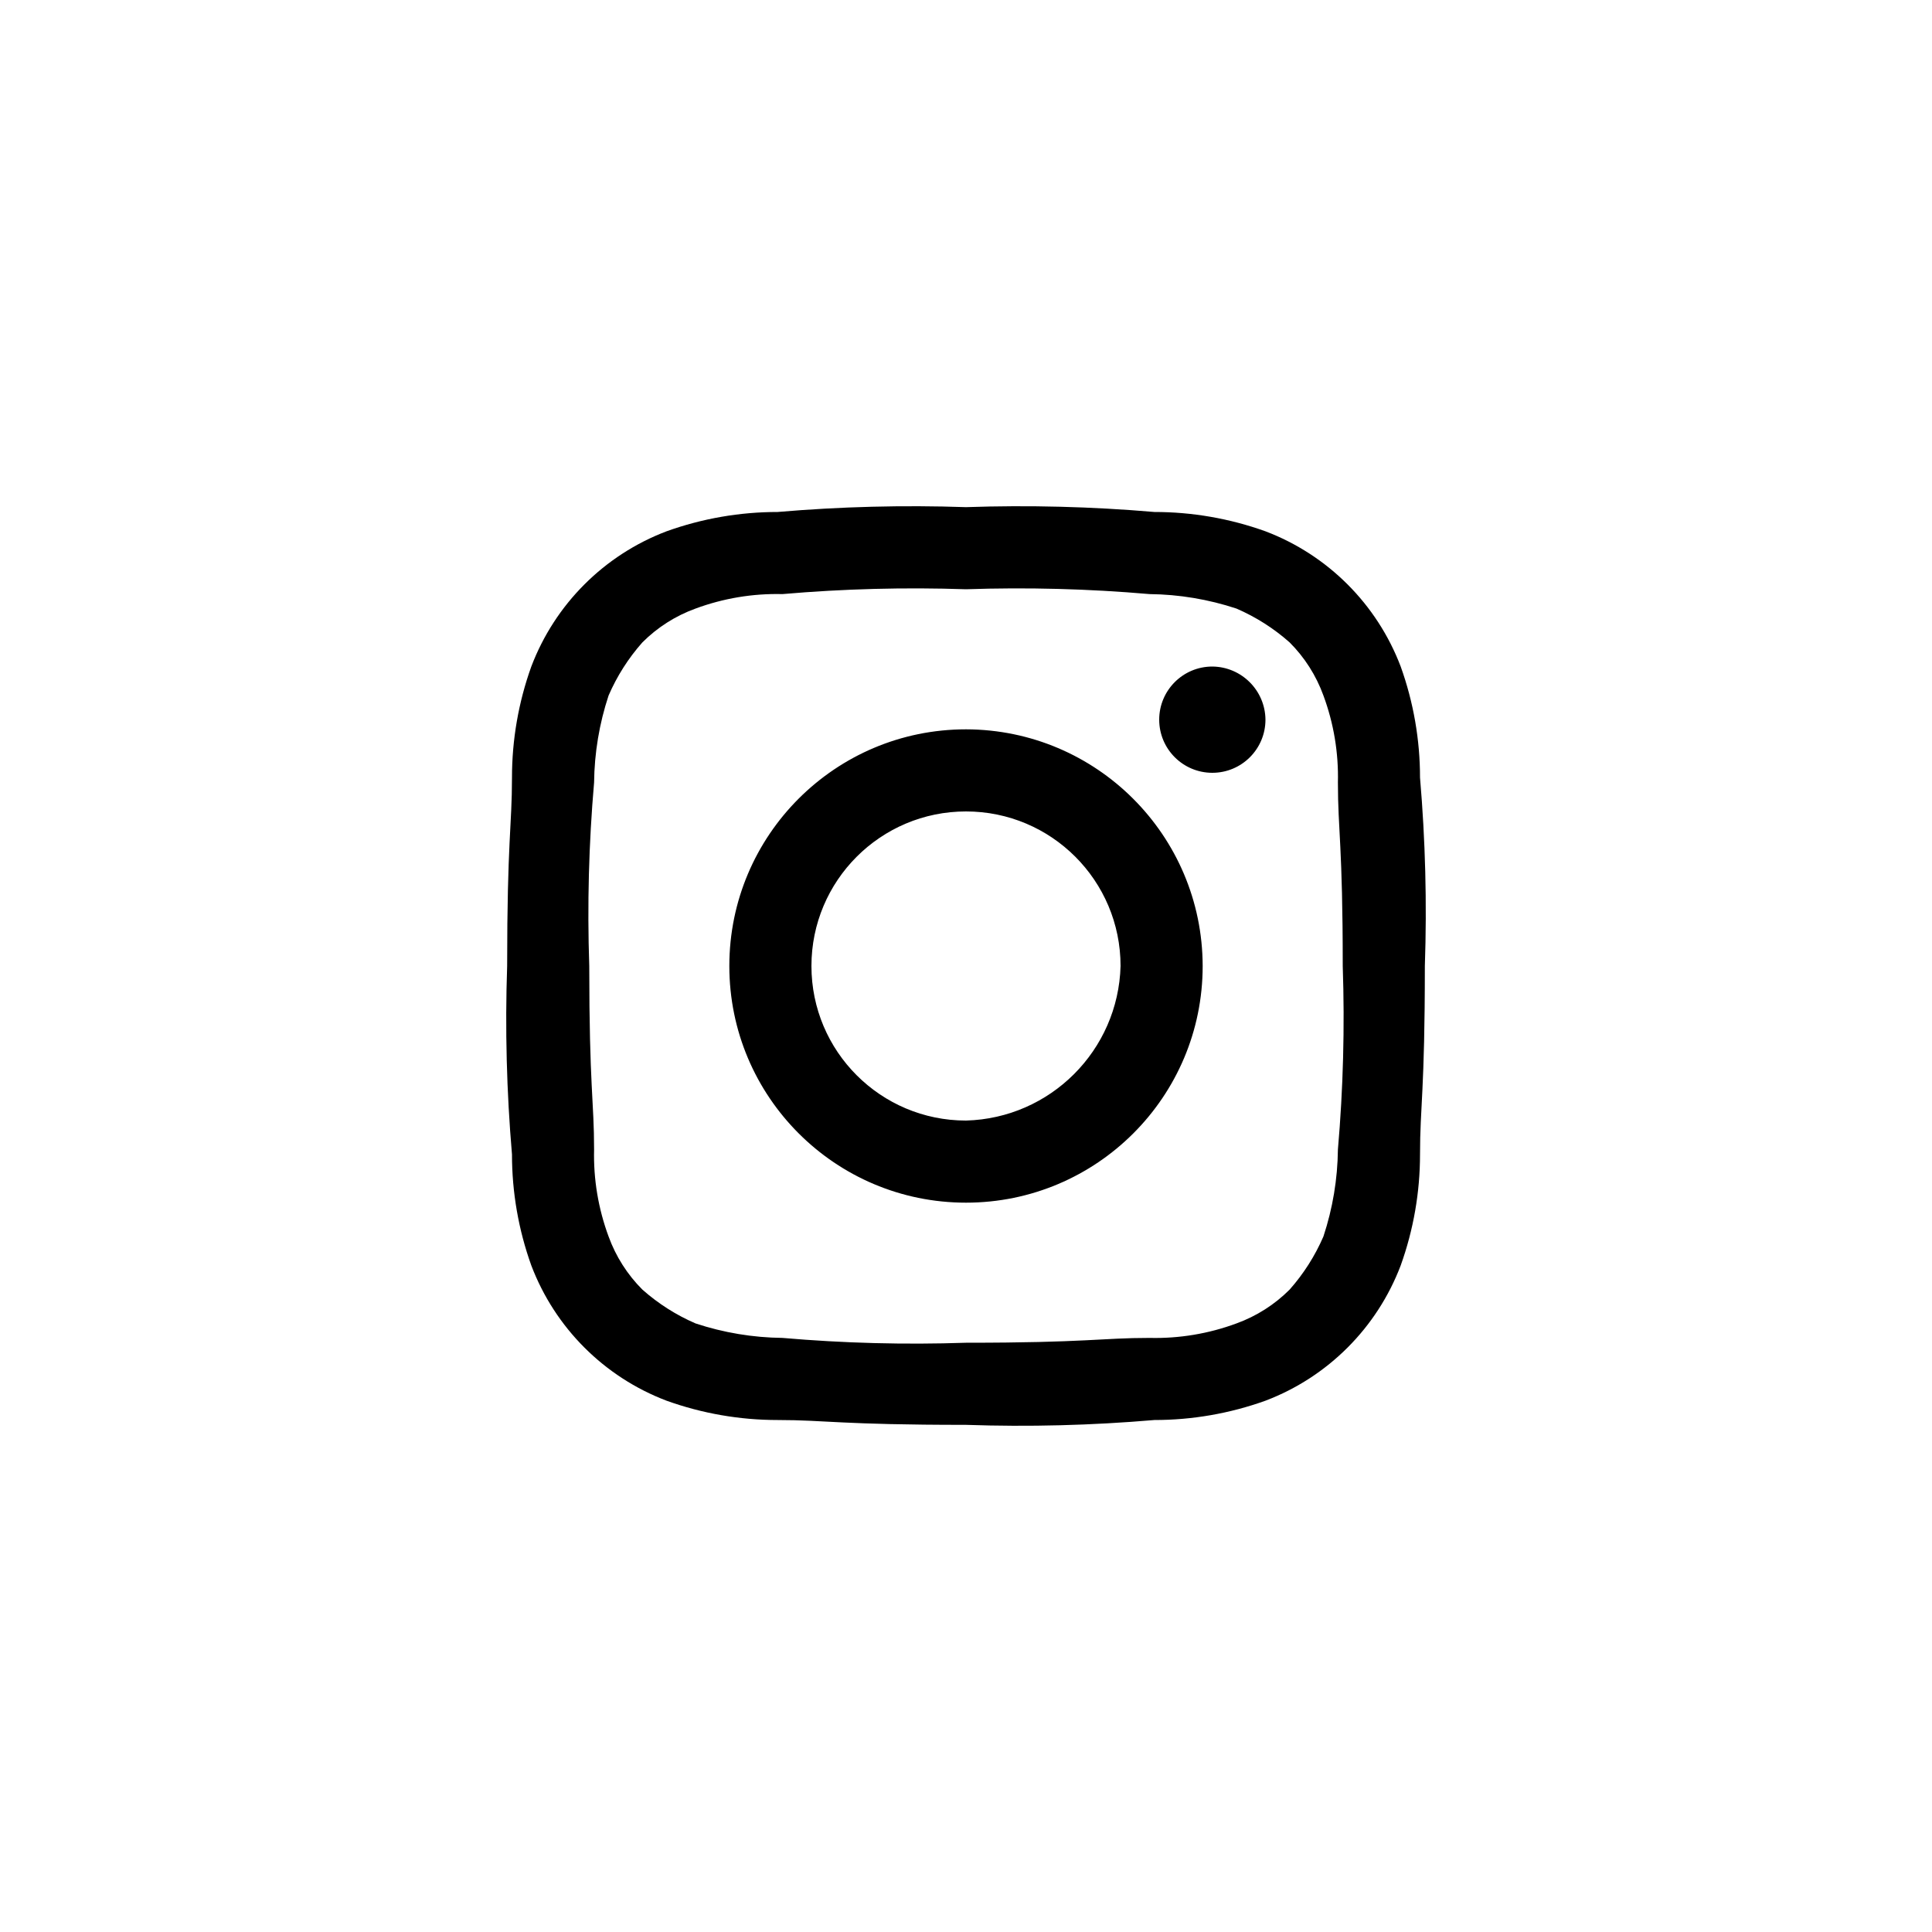
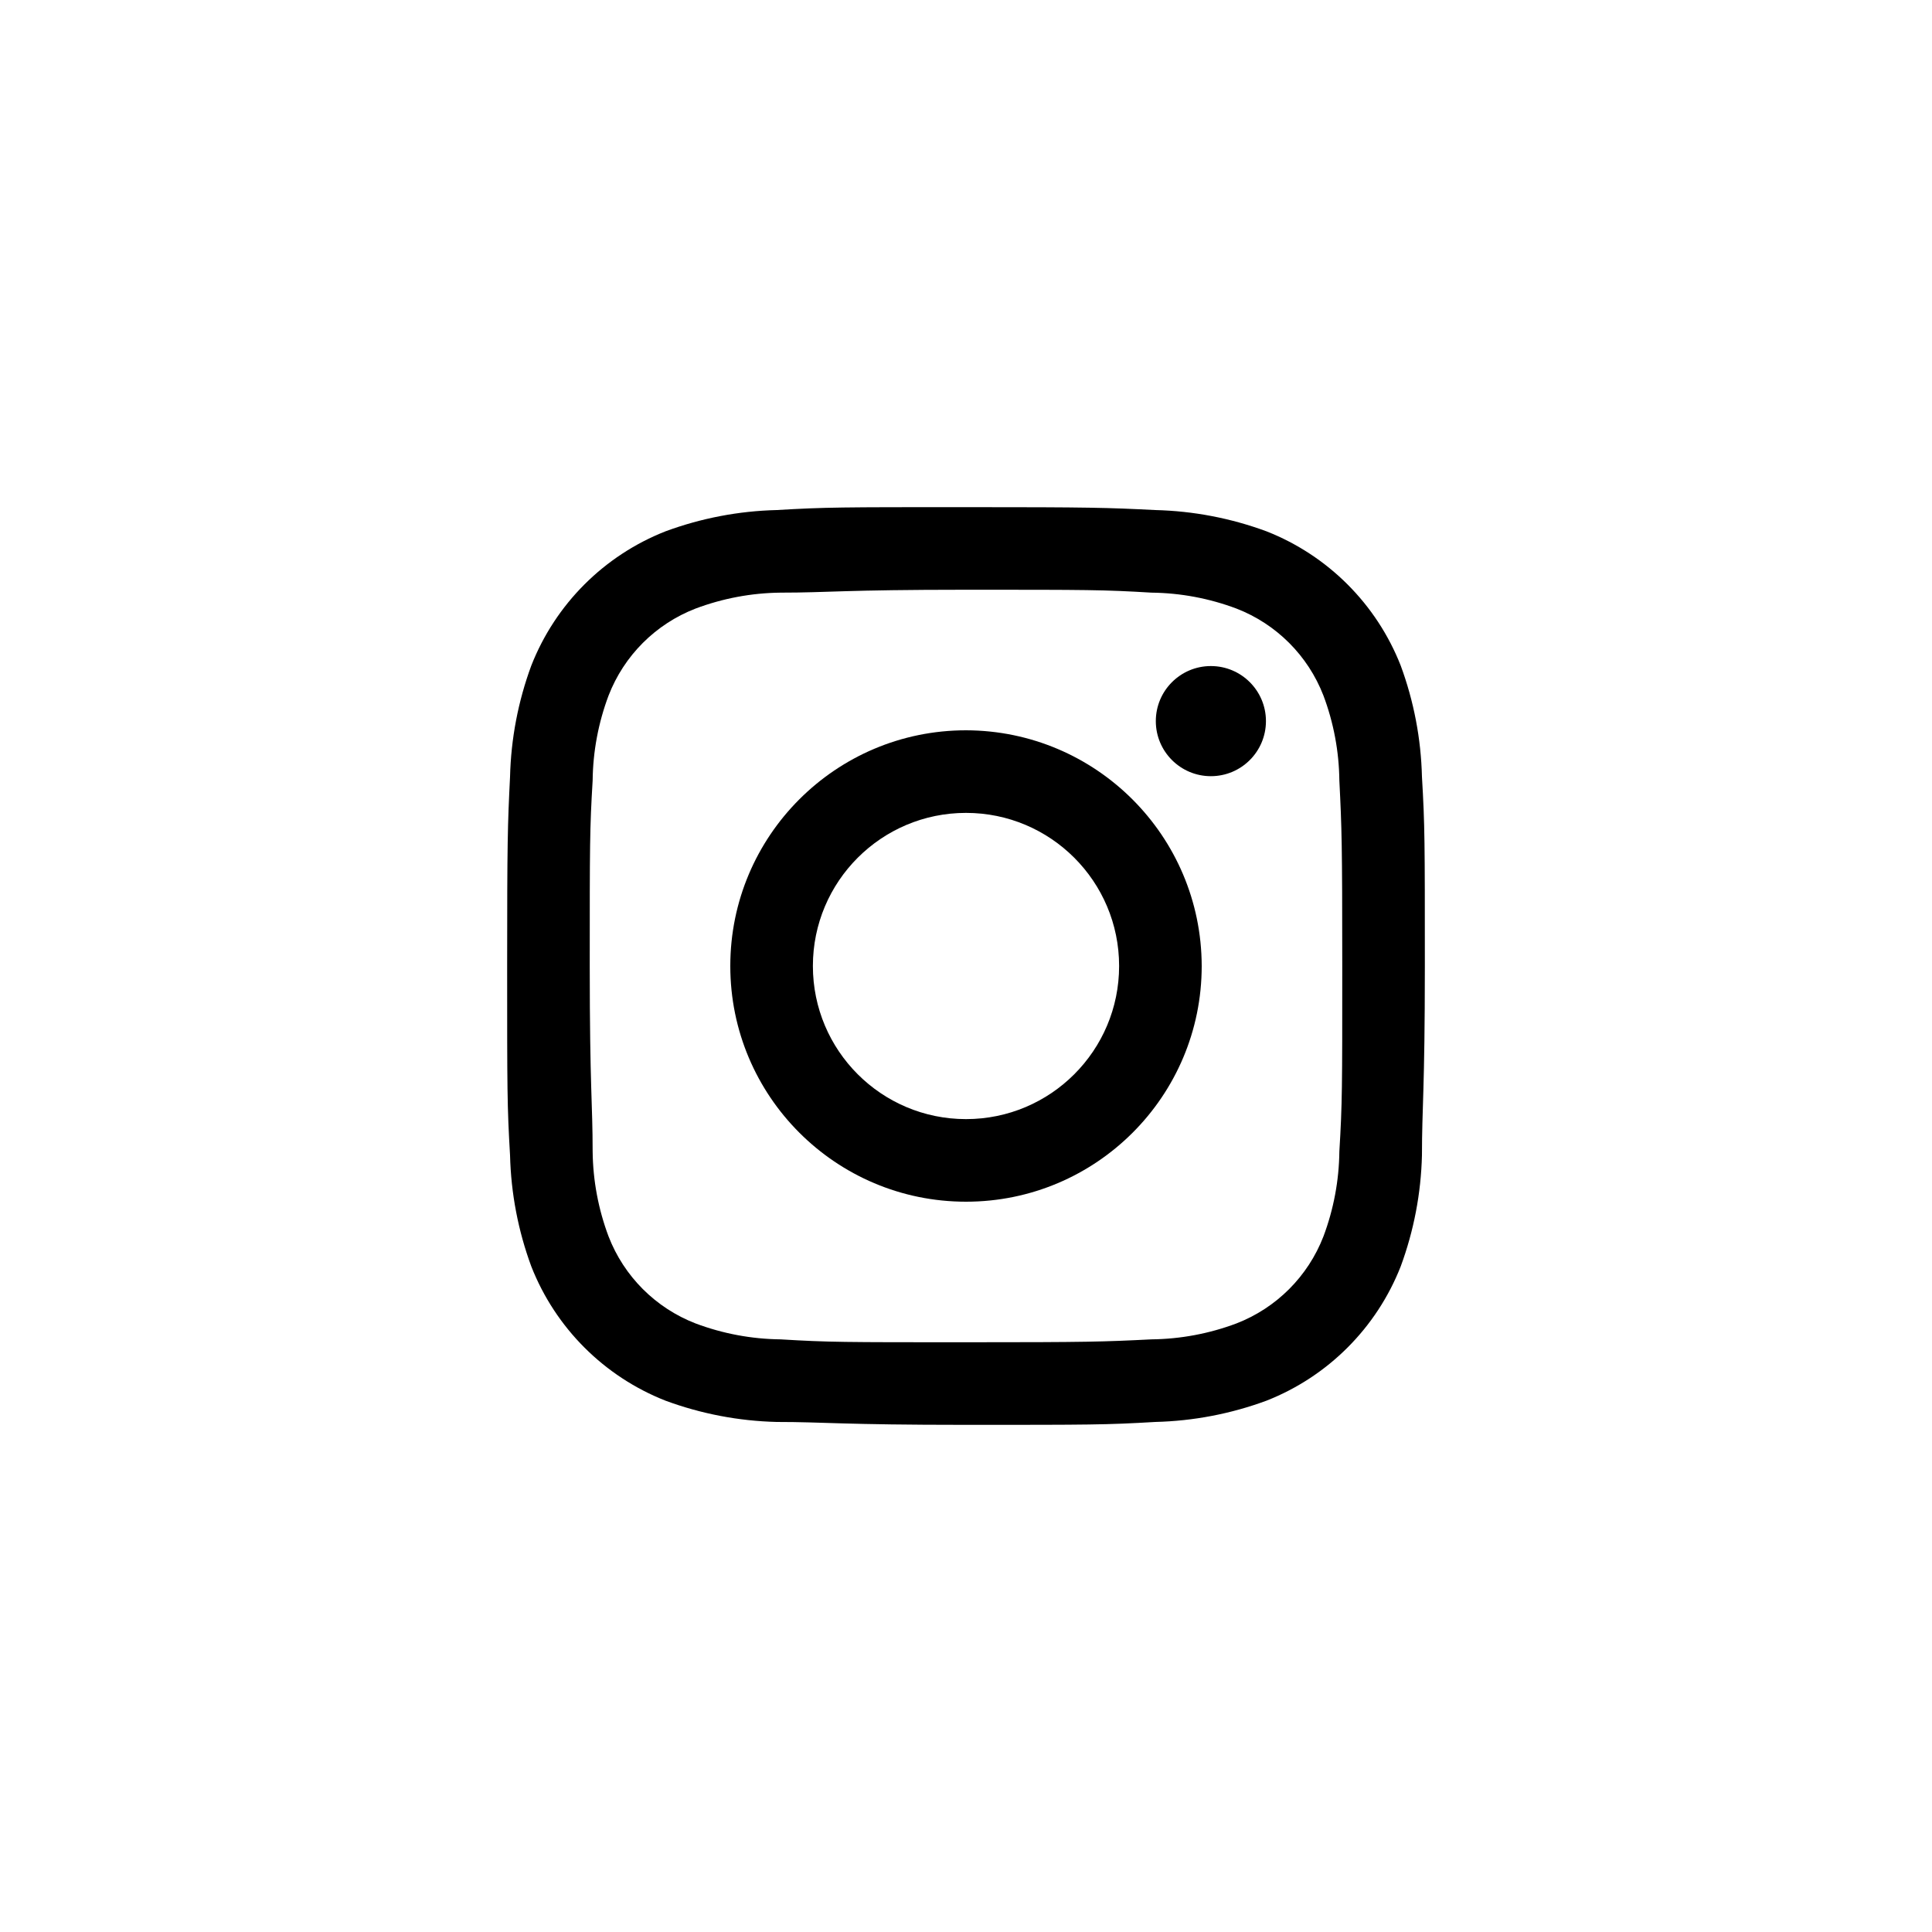
<svg xmlns="http://www.w3.org/2000/svg" id="Livello_1" data-name="Livello 1" viewBox="0 0 40 40">
-   <path d="M20,12.2a31.56,31.56,0,0,1,3.8.1,5.94,5.94,0,0,1,1.8.3,4.13,4.13,0,0,1,1.1.7,3,3,0,0,1,.7,1.1,4.84,4.84,0,0,1,.3,1.8c0,1,.1,1.3.1,3.8a31.56,31.56,0,0,1-.1,3.8,5.94,5.94,0,0,1-.3,1.8,4.13,4.13,0,0,1-.7,1.1,3,3,0,0,1-1.1.7,4.84,4.84,0,0,1-1.8.3c-1,0-1.3.1-3.8.1a31.56,31.56,0,0,1-3.8-.1,5.94,5.94,0,0,1-1.8-.3,4.13,4.13,0,0,1-1.1-.7,3,3,0,0,1-.7-1.1,4.84,4.84,0,0,1-.3-1.8c0-1-.1-1.3-.1-3.8a31.56,31.56,0,0,1,.1-3.8,5.94,5.94,0,0,1,.3-1.8,4.13,4.13,0,0,1,.7-1.1,3,3,0,0,1,1.1-.7,4.84,4.84,0,0,1,1.8-.3,31.56,31.56,0,0,1,3.8-.1m0-1.7a32.63,32.63,0,0,0-3.9.1,6.8,6.8,0,0,0-2.3.4A4.83,4.83,0,0,0,11,13.8a6.8,6.8,0,0,0-.4,2.3c0,1-.1,1.3-.1,3.9a32.63,32.63,0,0,0,.1,3.9,6.8,6.8,0,0,0,.4,2.3A4.83,4.83,0,0,0,13.8,29a6.8,6.8,0,0,0,2.3.4c1,0,1.3.1,3.9.1a32.63,32.63,0,0,0,3.9-.1,6.8,6.8,0,0,0,2.3-.4A4.83,4.83,0,0,0,29,26.2a6.8,6.8,0,0,0,.4-2.3c0-1,.1-1.3.1-3.9a32.63,32.63,0,0,0-.1-3.9,6.8,6.8,0,0,0-.4-2.3A4.83,4.83,0,0,0,26.2,11a6.8,6.8,0,0,0-2.3-.4,32.63,32.63,0,0,0-3.9-.1Zm0,4.6A4.9,4.9,0,1,0,24.9,20,4.91,4.91,0,0,0,20,15.1Zm0,8.1A3.2,3.2,0,1,1,23.2,20,3.29,3.29,0,0,1,20,23.2Zm5.1-9.4a1.1,1.1,0,1,0,1.1,1.1A1.11,1.11,0,0,0,25.1,13.8Z" />
+   <path d="M20,12.21c2.54,0,2.84,0,3.84.06a5.16,5.16,0,0,1,1.76.33,3.15,3.15,0,0,1,1.8,1.8,5.16,5.16,0,0,1,.33,1.76c.05,1,.06,1.3.06,3.84s0,2.84-.06,3.84a5.16,5.16,0,0,1-.33,1.76,3.15,3.15,0,0,1-1.8,1.8,5.16,5.16,0,0,1-1.76.33c-1,.05-1.3.06-3.84.06s-2.84,0-3.84-.06a5.16,5.16,0,0,1-1.76-.33,3.15,3.15,0,0,1-1.8-1.8,5.16,5.16,0,0,1-.33-1.76c0-1-.06-1.3-.06-3.84s0-2.84.06-3.84a5.16,5.16,0,0,1,.33-1.76,3.15,3.15,0,0,1,1.8-1.8,5.16,5.16,0,0,1,1.76-.33c1,0,1.3-.06,3.84-.06m0-1.71c-2.58,0-2.9,0-3.92.06a7.15,7.15,0,0,0-2.3.44A4.92,4.92,0,0,0,11,13.78a7.15,7.15,0,0,0-.44,2.3c-.05,1-.06,1.34-.06,3.92s0,2.9.06,3.92a7.15,7.15,0,0,0,.44,2.3A4.92,4.92,0,0,0,13.78,29a7.15,7.15,0,0,0,2.3.44c1,0,1.34.06,3.92.06s2.9,0,3.92-.06a7.15,7.15,0,0,0,2.3-.44A4.92,4.92,0,0,0,29,26.22a7.15,7.15,0,0,0,.44-2.3c0-1,.06-1.34.06-3.92s0-2.9-.06-3.92a7.15,7.15,0,0,0-.44-2.3A4.92,4.92,0,0,0,26.22,11a7.15,7.15,0,0,0-2.3-.44c-1-.05-1.34-.06-3.92-.06Z" />
+   <path d="M20,15.12A4.88,4.88,0,1,0,24.88,20,4.89,4.89,0,0,0,20,15.12Zm0,8.05A3.17,3.17,0,1,1,23.17,20,3.17,3.17,0,0,1,20,23.17Z" />
+   <path d="M26.21,14.93a1.14,1.14,0,1,1-1.14-1.14A1.14,1.14,0,0,1,26.21,14.93Z" />
</svg>
